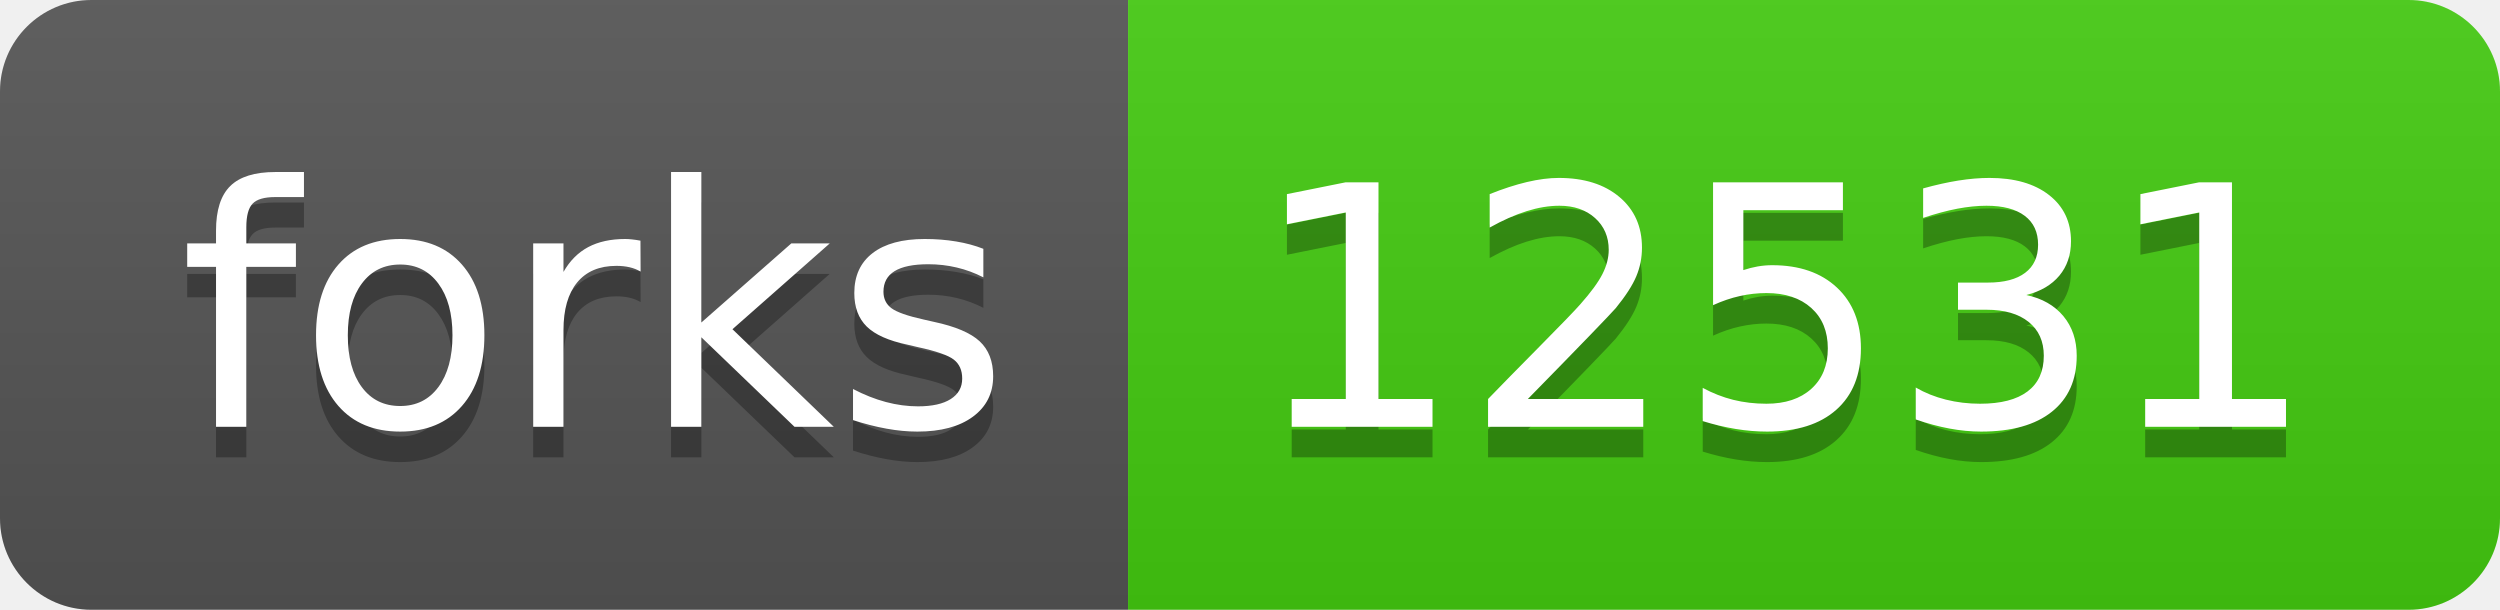
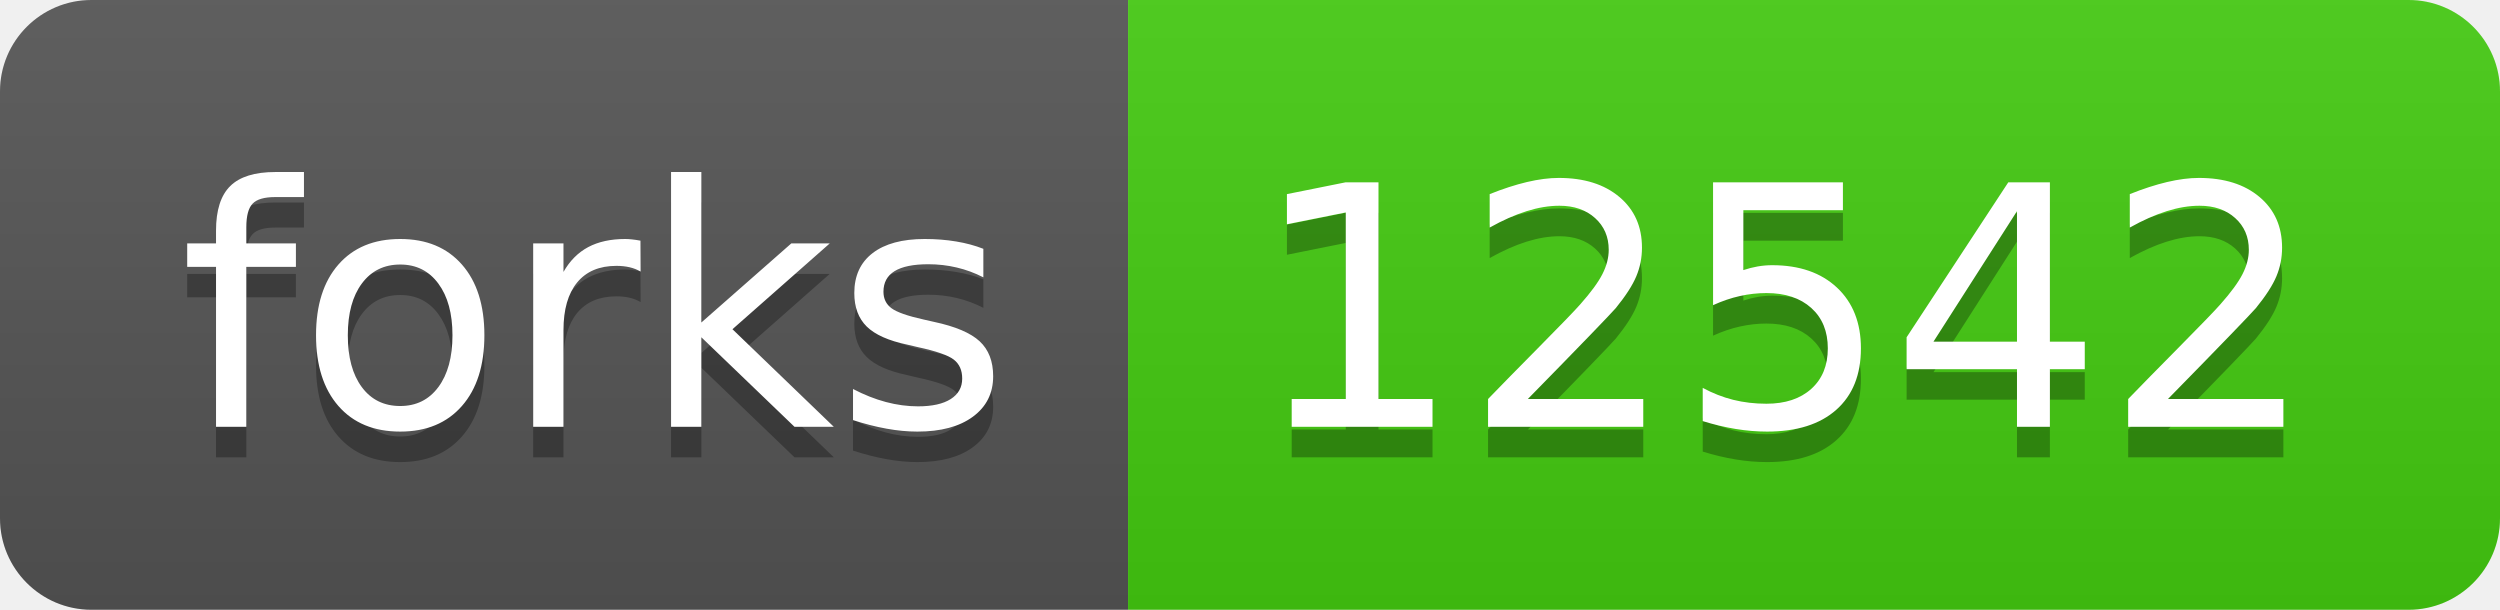
- <svg xmlns="http://www.w3.org/2000/svg" width="82" height="20" role="img" aria-label="forks: 12531">
+ <svg xmlns="http://www.w3.org/2000/svg" width="82" height="20" role="img" aria-label="forks: 12542">
  <linearGradient id="s" x2="0" y2="100%">
    <stop offset="0" stop-color="#bbb" stop-opacity=".1" />
    <stop offset="1" stop-opacity=".1" />
  </linearGradient>
  <clipPath id="r">
    <rect width="82" height="20" rx="3" fill="#fff" />
  </clipPath>
  <g clip-path="url(#r)">
    <rect width="37" height="20" fill="#555" />
    <rect x="37" width="45" height="20" fill="#4c1" />
    <rect width="82" height="20" fill="url(#s)" />
  </g>
  <g fill="#fff" text-anchor="middle" font-family="Verdana,Geneva,DejaVu Sans,sans-serif" text-rendering="geometricPrecision" font-size="110">
    <text aria-hidden="true" x="195" y="150" fill="#010101" fill-opacity=".3" transform="scale(.1)" textLength="270">forks</text>
    <text x="195" y="140" transform="scale(.1)" fill="#fff" textLength="270">forks</text>
-     <text aria-hidden="true" x="585" y="150" fill="#010101" fill-opacity=".3" transform="scale(.1)" textLength="350">12531</text>
-     <text x="585" y="140" transform="scale(.1)" fill="#fff" textLength="350">12531</text>
+     <text aria-hidden="true" x="585" y="150" fill="#010101" fill-opacity=".3" transform="scale(.1)" textLength="350">12542</text>
+     <text x="585" y="140" transform="scale(.1)" fill="#fff" textLength="350">12542</text>
  </g>
</svg>
